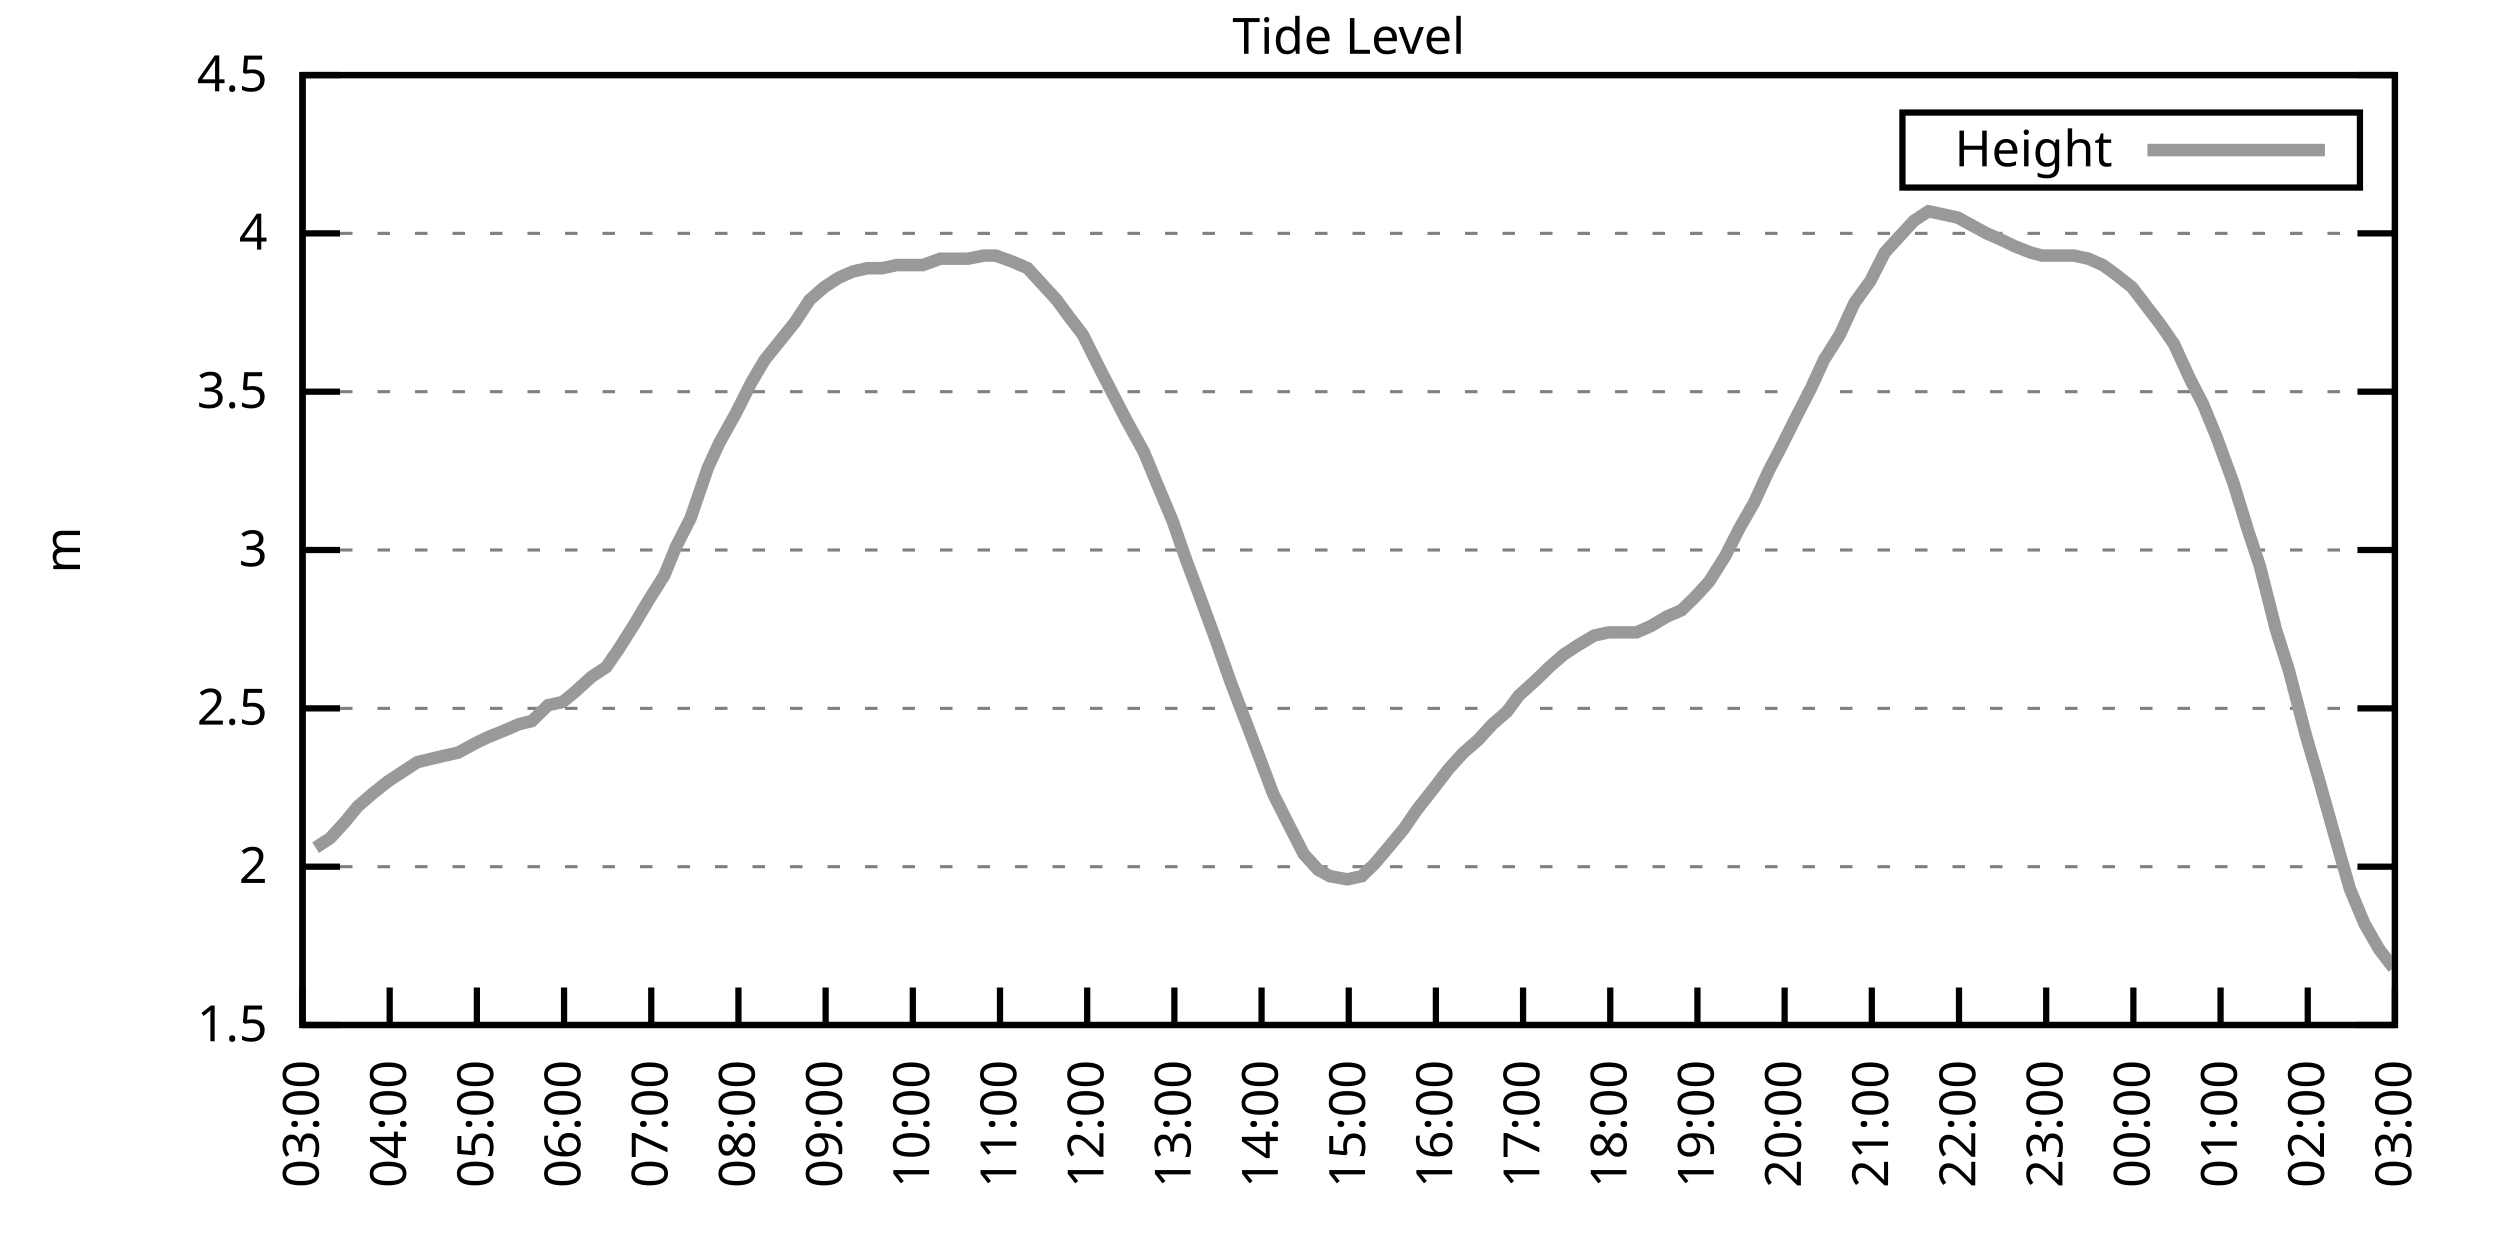
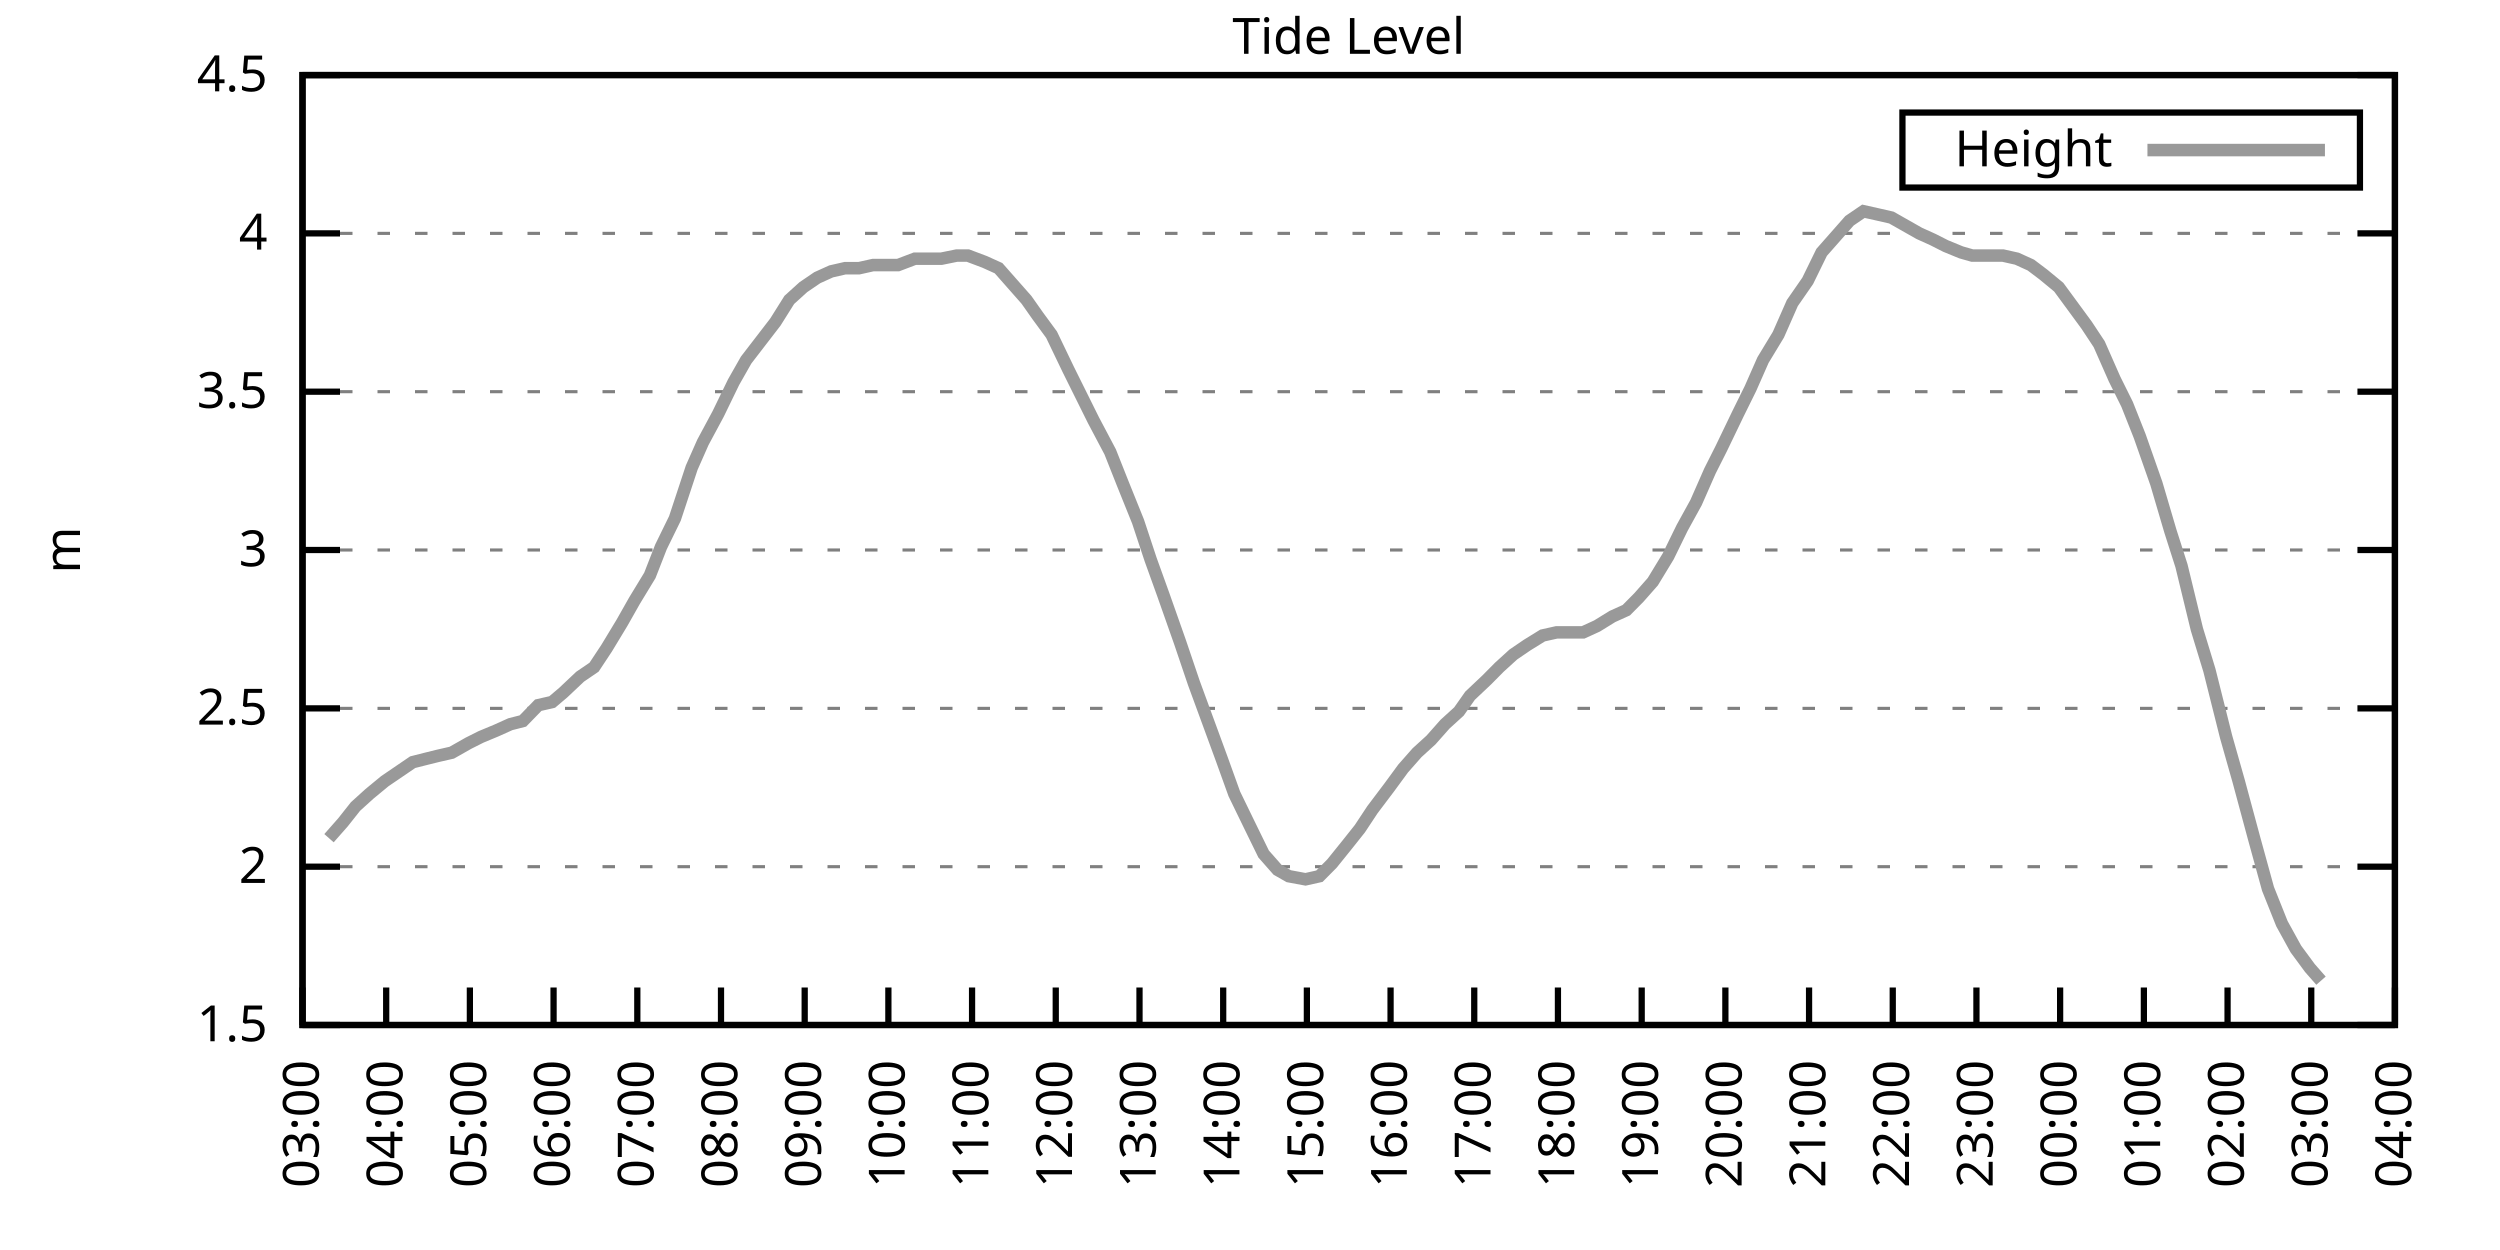
<svg xmlns="http://www.w3.org/2000/svg" xmlns:xlink="http://www.w3.org/1999/xlink" width="400" height="200" viewBox="0 0 400 200">
  <g id="gnuplot_canvas">
    <rect x="0" y="0" width="400" height="200" fill="none" />
    <defs>
      <circle id="gpDot" r="0.5" stroke-width="0.5" stroke="currentColor" />
      <path id="gpPt0" stroke-width="0.333" stroke="currentColor" d="M-1,0 h2 M0,-1 v2" />
      <path id="gpPt1" stroke-width="0.333" stroke="currentColor" d="M-1,-1 L1,1 M1,-1 L-1,1" />
      <path id="gpPt2" stroke-width="0.333" stroke="currentColor" d="M-1,0 L1,0 M0,-1 L0,1 M-1,-1 L1,1 M-1,1 L1,-1" />
      <rect id="gpPt3" stroke-width="0.333" stroke="currentColor" x="-1" y="-1" width="2" height="2" />
      <rect id="gpPt4" stroke-width="0.333" stroke="currentColor" fill="currentColor" x="-1" y="-1" width="2" height="2" />
      <circle id="gpPt5" stroke-width="0.333" stroke="currentColor" cx="0" cy="0" r="1" />
      <use xlink:href="#gpPt5" id="gpPt6" fill="currentColor" stroke="none" />
      <path id="gpPt7" stroke-width="0.333" stroke="currentColor" d="M0,-1.33 L-1.33,0.67 L1.33,0.67 z" />
      <use xlink:href="#gpPt7" id="gpPt8" fill="currentColor" stroke="none" />
      <use xlink:href="#gpPt7" id="gpPt9" stroke="currentColor" transform="rotate(180)" />
      <use xlink:href="#gpPt9" id="gpPt10" fill="currentColor" stroke="none" />
      <use xlink:href="#gpPt3" id="gpPt11" stroke="currentColor" transform="rotate(45)" />
      <use xlink:href="#gpPt11" id="gpPt12" fill="currentColor" stroke="none" />
      <path id="gpPt13" stroke-width="0.333" stroke="currentColor" d="M0,1.330 L1.265,0.411 L0.782,-1.067 L-0.782,-1.076 L-1.265,0.411 z" />
      <use xlink:href="#gpPt13" id="gpPt14" fill="currentColor" stroke="none" />
      <filter id="textbox" filterUnits="objectBoundingBox" x="0" y="0" height="1" width="1">
        <feFlood flood-color="white" flood-opacity="1" result="bgnd" />
        <feComposite in="SourceGraphic" in2="bgnd" operator="atop" />
      </filter>
      <filter id="greybox" filterUnits="objectBoundingBox" x="0" y="0" height="1" width="1">
        <feFlood flood-color="lightgrey" flood-opacity="1" result="grey" />
        <feComposite in="SourceGraphic" in2="grey" operator="atop" />
      </filter>
    </defs>
    <g fill="none" color="white" stroke="currentColor" stroke-width="1.00" stroke-linecap="butt" stroke-linejoin="miter">
</g>
    <g fill="none" color="black" stroke="currentColor" stroke-width="1.00" stroke-linecap="butt" stroke-linejoin="miter">
      <g stroke="none" shape-rendering="crispEdges">
        <polygon fill="rgb(255, 255, 255)" points="48.40,164.00 383.18,164.00 383.18,12.02 48.40,12.02 " />
      </g>
    </g>
    <g fill="none" color="black" stroke="currentColor" stroke-width="1.00" stroke-linecap="butt" stroke-linejoin="miter">
</g>
    <g fill="none" color="black" stroke="black" stroke-width="0.50" stroke-linecap="butt" stroke-linejoin="miter">
</g>
    <g fill="none" color="gray" stroke="currentColor" stroke-width="0.50" stroke-linecap="butt" stroke-linejoin="miter">
      <path stroke="gray" stroke-dasharray="2,4" class="gridline" d="M48.40,164.00 L383.19,164.00  " />
    </g>
    <g fill="none" color="gray" stroke="gray" stroke-width="1.00" stroke-linecap="butt" stroke-linejoin="miter">
</g>
    <g fill="none" color="black" stroke="currentColor" stroke-width="1.00" stroke-linecap="butt" stroke-linejoin="miter">
      <path stroke="black" d="M48.40,164.00 L54.40,164.00 M383.19,164.00 L377.19,164.00  " />
      <g transform="translate(42.80,166.60)" stroke="none" fill="black" font-family="Sans" font-size="8.00" text-anchor="end">
        <text>
          <tspan font-family="Sans"> 1.5</tspan>
        </text>
      </g>
    </g>
    <g fill="none" color="black" stroke="currentColor" stroke-width="1.00" stroke-linecap="butt" stroke-linejoin="miter">
</g>
    <g fill="none" color="black" stroke="black" stroke-width="0.50" stroke-linecap="butt" stroke-linejoin="miter">
</g>
    <g fill="none" color="gray" stroke="currentColor" stroke-width="0.50" stroke-linecap="butt" stroke-linejoin="miter">
      <path stroke="gray" stroke-dasharray="2,4" class="gridline" d="M48.40,138.67 L383.19,138.67  " />
    </g>
    <g fill="none" color="gray" stroke="gray" stroke-width="1.00" stroke-linecap="butt" stroke-linejoin="miter">
</g>
    <g fill="none" color="black" stroke="currentColor" stroke-width="1.00" stroke-linecap="butt" stroke-linejoin="miter">
      <path stroke="black" d="M48.40,138.67 L54.40,138.67 M383.19,138.67 L377.19,138.67  " />
      <g transform="translate(42.80,141.27)" stroke="none" fill="black" font-family="Sans" font-size="8.00" text-anchor="end">
        <text>
          <tspan font-family="Sans"> 2</tspan>
        </text>
      </g>
    </g>
    <g fill="none" color="black" stroke="currentColor" stroke-width="1.00" stroke-linecap="butt" stroke-linejoin="miter">
</g>
    <g fill="none" color="black" stroke="black" stroke-width="0.50" stroke-linecap="butt" stroke-linejoin="miter">
</g>
    <g fill="none" color="gray" stroke="currentColor" stroke-width="0.50" stroke-linecap="butt" stroke-linejoin="miter">
      <path stroke="gray" stroke-dasharray="2,4" class="gridline" d="M48.40,113.34 L383.19,113.34  " />
    </g>
    <g fill="none" color="gray" stroke="gray" stroke-width="1.00" stroke-linecap="butt" stroke-linejoin="miter">
</g>
    <g fill="none" color="black" stroke="currentColor" stroke-width="1.00" stroke-linecap="butt" stroke-linejoin="miter">
      <path stroke="black" d="M48.40,113.34 L54.40,113.34 M383.19,113.34 L377.19,113.34  " />
      <g transform="translate(42.80,115.94)" stroke="none" fill="black" font-family="Sans" font-size="8.00" text-anchor="end">
        <text>
          <tspan font-family="Sans"> 2.5</tspan>
        </text>
      </g>
    </g>
    <g fill="none" color="black" stroke="currentColor" stroke-width="1.00" stroke-linecap="butt" stroke-linejoin="miter">
</g>
    <g fill="none" color="black" stroke="black" stroke-width="0.50" stroke-linecap="butt" stroke-linejoin="miter">
</g>
    <g fill="none" color="gray" stroke="currentColor" stroke-width="0.50" stroke-linecap="butt" stroke-linejoin="miter">
      <path stroke="gray" stroke-dasharray="2,4" class="gridline" d="M48.40,88.00 L383.19,88.00  " />
    </g>
    <g fill="none" color="gray" stroke="gray" stroke-width="1.00" stroke-linecap="butt" stroke-linejoin="miter">
</g>
    <g fill="none" color="black" stroke="currentColor" stroke-width="1.00" stroke-linecap="butt" stroke-linejoin="miter">
      <path stroke="black" d="M48.40,88.00 L54.40,88.00 M383.19,88.00 L377.19,88.00  " />
      <g transform="translate(42.80,90.60)" stroke="none" fill="black" font-family="Sans" font-size="8.00" text-anchor="end">
        <text>
          <tspan font-family="Sans"> 3</tspan>
        </text>
      </g>
    </g>
    <g fill="none" color="black" stroke="currentColor" stroke-width="1.00" stroke-linecap="butt" stroke-linejoin="miter">
</g>
    <g fill="none" color="black" stroke="black" stroke-width="0.50" stroke-linecap="butt" stroke-linejoin="miter">
</g>
    <g fill="none" color="gray" stroke="currentColor" stroke-width="0.50" stroke-linecap="butt" stroke-linejoin="miter">
      <path stroke="gray" stroke-dasharray="2,4" class="gridline" d="M48.40,62.67 L383.19,62.67  " />
    </g>
    <g fill="none" color="gray" stroke="gray" stroke-width="1.00" stroke-linecap="butt" stroke-linejoin="miter">
</g>
    <g fill="none" color="black" stroke="currentColor" stroke-width="1.00" stroke-linecap="butt" stroke-linejoin="miter">
      <path stroke="black" d="M48.40,62.67 L54.40,62.67 M383.19,62.67 L377.19,62.67  " />
      <g transform="translate(42.80,65.27)" stroke="none" fill="black" font-family="Sans" font-size="8.00" text-anchor="end">
        <text>
          <tspan font-family="Sans"> 3.5</tspan>
        </text>
      </g>
    </g>
    <g fill="none" color="black" stroke="currentColor" stroke-width="1.00" stroke-linecap="butt" stroke-linejoin="miter">
</g>
    <g fill="none" color="black" stroke="black" stroke-width="0.50" stroke-linecap="butt" stroke-linejoin="miter">
</g>
    <g fill="none" color="gray" stroke="currentColor" stroke-width="0.50" stroke-linecap="butt" stroke-linejoin="miter">
      <path stroke="gray" stroke-dasharray="2,4" class="gridline" d="M48.40,37.34 L383.19,37.34  " />
    </g>
    <g fill="none" color="gray" stroke="gray" stroke-width="1.00" stroke-linecap="butt" stroke-linejoin="miter">
</g>
    <g fill="none" color="black" stroke="currentColor" stroke-width="1.00" stroke-linecap="butt" stroke-linejoin="miter">
      <path stroke="black" d="M48.40,37.34 L54.40,37.34 M383.19,37.34 L377.19,37.34  " />
      <g transform="translate(42.80,39.94)" stroke="none" fill="black" font-family="Sans" font-size="8.00" text-anchor="end">
        <text>
          <tspan font-family="Sans"> 4</tspan>
        </text>
      </g>
    </g>
    <g fill="none" color="black" stroke="currentColor" stroke-width="1.00" stroke-linecap="butt" stroke-linejoin="miter">
</g>
    <g fill="none" color="black" stroke="black" stroke-width="0.50" stroke-linecap="butt" stroke-linejoin="miter">
</g>
    <g fill="none" color="gray" stroke="currentColor" stroke-width="0.50" stroke-linecap="butt" stroke-linejoin="miter">
      <path stroke="gray" stroke-dasharray="2,4" class="gridline" d="M48.40,12.01 L383.19,12.01  " />
    </g>
    <g fill="none" color="gray" stroke="gray" stroke-width="1.00" stroke-linecap="butt" stroke-linejoin="miter">
</g>
    <g fill="none" color="black" stroke="currentColor" stroke-width="1.00" stroke-linecap="butt" stroke-linejoin="miter">
      <path stroke="black" d="M48.40,12.01 L54.40,12.01 M383.19,12.01 L377.19,12.01  " />
      <g transform="translate(42.80,14.61)" stroke="none" fill="black" font-family="Sans" font-size="8.00" text-anchor="end">
        <text>
          <tspan font-family="Sans"> 4.5</tspan>
        </text>
      </g>
    </g>
    <g fill="none" color="black" stroke="currentColor" stroke-width="1.00" stroke-linecap="butt" stroke-linejoin="miter">
      <path stroke="black" d="M48.40,164.00 L48.40,158.00  " />
      <g transform="translate(51.00,169.60) rotate(270.00)" stroke="none" fill="black" font-family="Sans" font-size="8.00" text-anchor="end">
        <text>
          <tspan font-family="Sans">03:00</tspan>
        </text>
      </g>
    </g>
    <g fill="none" color="black" stroke="currentColor" stroke-width="1.00" stroke-linecap="butt" stroke-linejoin="miter">
-       <path stroke="black" d="M62.35,164.00 L62.35,158.00  " />
-       <g transform="translate(64.95,169.60) rotate(270.00)" stroke="none" fill="black" font-family="Sans" font-size="8.00" text-anchor="end">
+       <path stroke="black" d="M61.79,164.00 L61.79,158.00  " />
+       <g transform="translate(64.39,169.60) rotate(270.00)" stroke="none" fill="black" font-family="Sans" font-size="8.00" text-anchor="end">
        <text>
          <tspan font-family="Sans">04:00</tspan>
        </text>
      </g>
    </g>
    <g fill="none" color="black" stroke="currentColor" stroke-width="1.00" stroke-linecap="butt" stroke-linejoin="miter">
-       <path stroke="black" d="M76.30,164.00 L76.30,158.00  " />
-       <g transform="translate(78.90,169.60) rotate(270.00)" stroke="none" fill="black" font-family="Sans" font-size="8.00" text-anchor="end">
+       <path stroke="black" d="M75.18,164.00 L75.18,158.00  " />
+       <g transform="translate(77.78,169.60) rotate(270.00)" stroke="none" fill="black" font-family="Sans" font-size="8.00" text-anchor="end">
        <text>
          <tspan font-family="Sans">05:00</tspan>
        </text>
      </g>
    </g>
    <g fill="none" color="black" stroke="currentColor" stroke-width="1.00" stroke-linecap="butt" stroke-linejoin="miter">
-       <path stroke="black" d="M90.25,164.00 L90.25,158.00  " />
-       <g transform="translate(92.85,169.60) rotate(270.00)" stroke="none" fill="black" font-family="Sans" font-size="8.00" text-anchor="end">
+       <path stroke="black" d="M88.57,164.00 L88.57,158.00  " />
+       <g transform="translate(91.17,169.60) rotate(270.00)" stroke="none" fill="black" font-family="Sans" font-size="8.00" text-anchor="end">
        <text>
          <tspan font-family="Sans">06:00</tspan>
        </text>
      </g>
    </g>
    <g fill="none" color="black" stroke="currentColor" stroke-width="1.00" stroke-linecap="butt" stroke-linejoin="miter">
-       <path stroke="black" d="M104.20,164.00 L104.20,158.00  " />
-       <g transform="translate(106.80,169.60) rotate(270.00)" stroke="none" fill="black" font-family="Sans" font-size="8.00" text-anchor="end">
+       <path stroke="black" d="M101.97,164.00 L101.97,158.00  " />
+       <g transform="translate(104.57,169.60) rotate(270.00)" stroke="none" fill="black" font-family="Sans" font-size="8.00" text-anchor="end">
        <text>
          <tspan font-family="Sans">07:00</tspan>
        </text>
      </g>
    </g>
    <g fill="none" color="black" stroke="currentColor" stroke-width="1.00" stroke-linecap="butt" stroke-linejoin="miter">
-       <path stroke="black" d="M118.15,164.00 L118.15,158.00  " />
-       <g transform="translate(120.75,169.60) rotate(270.00)" stroke="none" fill="black" font-family="Sans" font-size="8.00" text-anchor="end">
+       <path stroke="black" d="M115.36,164.00 L115.36,158.00  " />
+       <g transform="translate(117.96,169.60) rotate(270.00)" stroke="none" fill="black" font-family="Sans" font-size="8.00" text-anchor="end">
        <text>
          <tspan font-family="Sans">08:00</tspan>
        </text>
      </g>
    </g>
    <g fill="none" color="black" stroke="currentColor" stroke-width="1.00" stroke-linecap="butt" stroke-linejoin="miter">
-       <path stroke="black" d="M132.10,164.00 L132.10,158.00  " />
-       <g transform="translate(134.70,169.60) rotate(270.00)" stroke="none" fill="black" font-family="Sans" font-size="8.00" text-anchor="end">
+       <path stroke="black" d="M128.75,164.00 L128.75,158.00  " />
+       <g transform="translate(131.35,169.60) rotate(270.00)" stroke="none" fill="black" font-family="Sans" font-size="8.00" text-anchor="end">
        <text>
          <tspan font-family="Sans">09:00</tspan>
        </text>
      </g>
    </g>
    <g fill="none" color="black" stroke="currentColor" stroke-width="1.00" stroke-linecap="butt" stroke-linejoin="miter">
-       <path stroke="black" d="M146.05,164.00 L146.05,158.00  " />
-       <g transform="translate(148.65,169.60) rotate(270.00)" stroke="none" fill="black" font-family="Sans" font-size="8.00" text-anchor="end">
+       <path stroke="black" d="M142.14,164.00 L142.14,158.00  " />
+       <g transform="translate(144.74,169.60) rotate(270.00)" stroke="none" fill="black" font-family="Sans" font-size="8.00" text-anchor="end">
        <text>
          <tspan font-family="Sans">10:00</tspan>
        </text>
      </g>
    </g>
    <g fill="none" color="black" stroke="currentColor" stroke-width="1.00" stroke-linecap="butt" stroke-linejoin="miter">
-       <path stroke="black" d="M160.00,164.00 L160.00,158.00  " />
-       <g transform="translate(162.60,169.60) rotate(270.00)" stroke="none" fill="black" font-family="Sans" font-size="8.00" text-anchor="end">
+       <path stroke="black" d="M155.53,164.00 L155.53,158.00  " />
+       <g transform="translate(158.13,169.60) rotate(270.00)" stroke="none" fill="black" font-family="Sans" font-size="8.00" text-anchor="end">
        <text>
          <tspan font-family="Sans">11:00</tspan>
        </text>
      </g>
    </g>
    <g fill="none" color="black" stroke="currentColor" stroke-width="1.00" stroke-linecap="butt" stroke-linejoin="miter">
-       <path stroke="black" d="M173.95,164.00 L173.95,158.00  " />
-       <g transform="translate(176.55,169.60) rotate(270.00)" stroke="none" fill="black" font-family="Sans" font-size="8.00" text-anchor="end">
+       <path stroke="black" d="M168.92,164.00 L168.92,158.00  " />
+       <g transform="translate(171.52,169.60) rotate(270.00)" stroke="none" fill="black" font-family="Sans" font-size="8.00" text-anchor="end">
        <text>
          <tspan font-family="Sans">12:00</tspan>
        </text>
      </g>
    </g>
    <g fill="none" color="black" stroke="currentColor" stroke-width="1.00" stroke-linecap="butt" stroke-linejoin="miter">
-       <path stroke="black" d="M187.90,164.00 L187.90,158.00  " />
-       <g transform="translate(190.50,169.60) rotate(270.00)" stroke="none" fill="black" font-family="Sans" font-size="8.00" text-anchor="end">
+       <path stroke="black" d="M182.32,164.00 L182.32,158.00  " />
+       <g transform="translate(184.92,169.60) rotate(270.00)" stroke="none" fill="black" font-family="Sans" font-size="8.00" text-anchor="end">
        <text>
          <tspan font-family="Sans">13:00</tspan>
        </text>
      </g>
    </g>
    <g fill="none" color="black" stroke="currentColor" stroke-width="1.00" stroke-linecap="butt" stroke-linejoin="miter">
-       <path stroke="black" d="M201.85,164.00 L201.85,158.00  " />
-       <g transform="translate(204.45,169.60) rotate(270.00)" stroke="none" fill="black" font-family="Sans" font-size="8.00" text-anchor="end">
+       <path stroke="black" d="M195.71,164.00 L195.71,158.00  " />
+       <g transform="translate(198.31,169.60) rotate(270.00)" stroke="none" fill="black" font-family="Sans" font-size="8.00" text-anchor="end">
        <text>
          <tspan font-family="Sans">14:00</tspan>
        </text>
      </g>
    </g>
    <g fill="none" color="black" stroke="currentColor" stroke-width="1.00" stroke-linecap="butt" stroke-linejoin="miter">
-       <path stroke="black" d="M215.80,164.00 L215.80,158.00  " />
-       <g transform="translate(218.40,169.60) rotate(270.00)" stroke="none" fill="black" font-family="Sans" font-size="8.00" text-anchor="end">
+       <path stroke="black" d="M209.10,164.00 L209.10,158.00  " />
+       <g transform="translate(211.70,169.60) rotate(270.00)" stroke="none" fill="black" font-family="Sans" font-size="8.00" text-anchor="end">
        <text>
          <tspan font-family="Sans">15:00</tspan>
        </text>
      </g>
    </g>
    <g fill="none" color="black" stroke="currentColor" stroke-width="1.00" stroke-linecap="butt" stroke-linejoin="miter">
-       <path stroke="black" d="M229.74,164.00 L229.74,158.00  " />
-       <g transform="translate(232.34,169.60) rotate(270.00)" stroke="none" fill="black" font-family="Sans" font-size="8.00" text-anchor="end">
+       <path stroke="black" d="M222.49,164.00 L222.49,158.00  " />
+       <g transform="translate(225.09,169.60) rotate(270.00)" stroke="none" fill="black" font-family="Sans" font-size="8.00" text-anchor="end">
        <text>
          <tspan font-family="Sans">16:00</tspan>
        </text>
      </g>
    </g>
    <g fill="none" color="black" stroke="currentColor" stroke-width="1.00" stroke-linecap="butt" stroke-linejoin="miter">
-       <path stroke="black" d="M243.69,164.00 L243.69,158.00  " />
-       <g transform="translate(246.29,169.60) rotate(270.00)" stroke="none" fill="black" font-family="Sans" font-size="8.00" text-anchor="end">
+       <path stroke="black" d="M235.88,164.00 L235.88,158.00  " />
+       <g transform="translate(238.48,169.60) rotate(270.00)" stroke="none" fill="black" font-family="Sans" font-size="8.00" text-anchor="end">
        <text>
          <tspan font-family="Sans">17:00</tspan>
        </text>
      </g>
    </g>
    <g fill="none" color="black" stroke="currentColor" stroke-width="1.00" stroke-linecap="butt" stroke-linejoin="miter">
-       <path stroke="black" d="M257.64,164.00 L257.64,158.00  " />
-       <g transform="translate(260.24,169.60) rotate(270.00)" stroke="none" fill="black" font-family="Sans" font-size="8.00" text-anchor="end">
+       <path stroke="black" d="M249.27,164.00 L249.27,158.00  " />
+       <g transform="translate(251.87,169.60) rotate(270.00)" stroke="none" fill="black" font-family="Sans" font-size="8.00" text-anchor="end">
        <text>
          <tspan font-family="Sans">18:00</tspan>
        </text>
      </g>
    </g>
    <g fill="none" color="black" stroke="currentColor" stroke-width="1.00" stroke-linecap="butt" stroke-linejoin="miter">
-       <path stroke="black" d="M271.59,164.00 L271.59,158.00  " />
-       <g transform="translate(274.19,169.60) rotate(270.00)" stroke="none" fill="black" font-family="Sans" font-size="8.00" text-anchor="end">
+       <path stroke="black" d="M262.67,164.00 L262.67,158.00  " />
+       <g transform="translate(265.27,169.60) rotate(270.00)" stroke="none" fill="black" font-family="Sans" font-size="8.00" text-anchor="end">
        <text>
          <tspan font-family="Sans">19:00</tspan>
        </text>
      </g>
    </g>
    <g fill="none" color="black" stroke="currentColor" stroke-width="1.00" stroke-linecap="butt" stroke-linejoin="miter">
-       <path stroke="black" d="M285.54,164.00 L285.54,158.00  " />
-       <g transform="translate(288.14,169.60) rotate(270.00)" stroke="none" fill="black" font-family="Sans" font-size="8.00" text-anchor="end">
+       <path stroke="black" d="M276.06,164.00 L276.06,158.00  " />
+       <g transform="translate(278.66,169.60) rotate(270.00)" stroke="none" fill="black" font-family="Sans" font-size="8.00" text-anchor="end">
        <text>
          <tspan font-family="Sans">20:00</tspan>
        </text>
      </g>
    </g>
    <g fill="none" color="black" stroke="currentColor" stroke-width="1.00" stroke-linecap="butt" stroke-linejoin="miter">
-       <path stroke="black" d="M299.49,164.00 L299.49,158.00  " />
-       <g transform="translate(302.09,169.60) rotate(270.00)" stroke="none" fill="black" font-family="Sans" font-size="8.00" text-anchor="end">
+       <path stroke="black" d="M289.45,164.00 L289.45,158.00  " />
+       <g transform="translate(292.05,169.60) rotate(270.00)" stroke="none" fill="black" font-family="Sans" font-size="8.00" text-anchor="end">
        <text>
          <tspan font-family="Sans">21:00</tspan>
        </text>
      </g>
    </g>
    <g fill="none" color="black" stroke="currentColor" stroke-width="1.00" stroke-linecap="butt" stroke-linejoin="miter">
-       <path stroke="black" d="M313.44,164.00 L313.44,158.00  " />
-       <g transform="translate(316.04,169.60) rotate(270.00)" stroke="none" fill="black" font-family="Sans" font-size="8.00" text-anchor="end">
+       <path stroke="black" d="M302.84,164.00 L302.84,158.00  " />
+       <g transform="translate(305.44,169.60) rotate(270.00)" stroke="none" fill="black" font-family="Sans" font-size="8.00" text-anchor="end">
        <text>
          <tspan font-family="Sans">22:00</tspan>
        </text>
      </g>
    </g>
    <g fill="none" color="black" stroke="currentColor" stroke-width="1.00" stroke-linecap="butt" stroke-linejoin="miter">
-       <path stroke="black" d="M327.39,164.00 L327.39,158.00  " />
-       <g transform="translate(329.99,169.60) rotate(270.00)" stroke="none" fill="black" font-family="Sans" font-size="8.00" text-anchor="end">
+       <path stroke="black" d="M316.23,164.00 L316.23,158.00  " />
+       <g transform="translate(318.83,169.60) rotate(270.00)" stroke="none" fill="black" font-family="Sans" font-size="8.00" text-anchor="end">
        <text>
          <tspan font-family="Sans">23:00</tspan>
        </text>
      </g>
    </g>
    <g fill="none" color="black" stroke="currentColor" stroke-width="1.00" stroke-linecap="butt" stroke-linejoin="miter">
-       <path stroke="black" d="M341.34,164.00 L341.34,158.00  " />
-       <g transform="translate(343.94,169.60) rotate(270.00)" stroke="none" fill="black" font-family="Sans" font-size="8.00" text-anchor="end">
+       <path stroke="black" d="M329.62,164.00 L329.62,158.00  " />
+       <g transform="translate(332.22,169.60) rotate(270.00)" stroke="none" fill="black" font-family="Sans" font-size="8.00" text-anchor="end">
        <text>
          <tspan font-family="Sans">00:00</tspan>
        </text>
      </g>
    </g>
    <g fill="none" color="black" stroke="currentColor" stroke-width="1.00" stroke-linecap="butt" stroke-linejoin="miter">
-       <path stroke="black" d="M355.29,164.00 L355.29,158.00  " />
-       <g transform="translate(357.89,169.60) rotate(270.00)" stroke="none" fill="black" font-family="Sans" font-size="8.00" text-anchor="end">
+       <path stroke="black" d="M343.02,164.00 L343.02,158.00  " />
+       <g transform="translate(345.62,169.60) rotate(270.00)" stroke="none" fill="black" font-family="Sans" font-size="8.00" text-anchor="end">
        <text>
          <tspan font-family="Sans">01:00</tspan>
        </text>
      </g>
    </g>
    <g fill="none" color="black" stroke="currentColor" stroke-width="1.00" stroke-linecap="butt" stroke-linejoin="miter">
-       <path stroke="black" d="M369.24,164.00 L369.24,158.00  " />
-       <g transform="translate(371.84,169.60) rotate(270.00)" stroke="none" fill="black" font-family="Sans" font-size="8.00" text-anchor="end">
+       <path stroke="black" d="M356.41,164.00 L356.41,158.00  " />
+       <g transform="translate(359.01,169.60) rotate(270.00)" stroke="none" fill="black" font-family="Sans" font-size="8.00" text-anchor="end">
        <text>
          <tspan font-family="Sans">02:00</tspan>
+         </text>
+       </g>
+     </g>
+     <g fill="none" color="black" stroke="currentColor" stroke-width="1.00" stroke-linecap="butt" stroke-linejoin="miter">
+       <path stroke="black" d="M369.80,164.00 L369.80,158.00  " />
+       <g transform="translate(372.40,169.60) rotate(270.00)" stroke="none" fill="black" font-family="Sans" font-size="8.00" text-anchor="end">
+         <text>
+           <tspan font-family="Sans">03:00</tspan>
        </text>
      </g>
    </g>
    <g fill="none" color="black" stroke="currentColor" stroke-width="1.00" stroke-linecap="butt" stroke-linejoin="miter">
      <path stroke="black" d="M383.19,164.00 L383.19,158.00  " />
      <g transform="translate(385.79,169.60) rotate(270.00)" stroke="none" fill="black" font-family="Sans" font-size="8.00" text-anchor="end">
        <text>
-           <tspan font-family="Sans">03:00</tspan>
+           <tspan font-family="Sans">04:00</tspan>
        </text>
      </g>
    </g>
    <g fill="none" color="black" stroke="currentColor" stroke-width="1.00" stroke-linecap="butt" stroke-linejoin="miter">
</g>
    <g fill="none" color="black" stroke="currentColor" stroke-width="1.00" stroke-linecap="butt" stroke-linejoin="miter">
      <path stroke="black" d="M48.40,12.01 L48.40,164.00 L383.19,164.00 L383.19,12.01 L48.40,12.01 Z  " />
    </g>
    <g fill="none" color="black" stroke="currentColor" stroke-width="1.00" stroke-linecap="butt" stroke-linejoin="miter">
</g>
    <g fill="none" color="black" stroke="currentColor" stroke-width="1.00" stroke-linecap="butt" stroke-linejoin="miter">
      <path stroke="black" d="M304.39,30.01 L304.39,18.01 L377.59,18.01 L377.59,30.01 L304.39,30.01 Z  " />
    </g>
    <g id="Tide_level_plot_1">
      <g fill="none" color="white" stroke="black" stroke-width="2.00" stroke-linecap="butt" stroke-linejoin="miter">
</g>
      <g fill="none" color="black" stroke="currentColor" stroke-width="2.00" stroke-linecap="butt" stroke-linejoin="miter">
        <g transform="translate(337.99,26.61)" stroke="none" fill="black" font-family="Sans" font-size="8.00" text-anchor="end">
          <text>
            <tspan font-family="Sans">Height</tspan>
          </text>
        </g>
      </g>
      <g fill="none" color="black" stroke="currentColor" stroke-width="2.00" stroke-linecap="butt" stroke-linejoin="miter">
-         <path stroke="rgb(153, 153, 153)" d="M343.59,24.01 L371.99,24.01 M50.49,135.63 L52.82,134.11 L55.14,131.58 L57.23,129.04 L59.56,127.02 L62.12,124.99   L64.44,123.47 L66.77,121.95 L68.86,121.44 L70.95,120.94 L73.28,120.43 L76.07,118.91 L78.16,117.90 L80.72,116.88   L83.04,115.87 L85.13,115.36 L87.69,112.83 L90.02,112.32 L91.88,110.80 L94.67,108.27 L96.99,106.75 L99.08,103.71   L101.64,99.66 L103.73,96.11 L106.29,92.06 L108.15,87.50 L110.48,82.94 L113.27,74.83 L115.13,70.78 L117.68,66.22   L120.24,61.15 L122.33,57.61 L127.22,51.53 L129.54,47.98 L131.87,45.95 L134.19,44.43 L136.51,43.42 L138.84,42.91   L141.16,42.91 L143.49,42.41 L145.58,42.41 L147.67,42.41 L150.46,41.39 L152.56,41.39 L154.88,41.39 L157.44,40.89   L159.30,40.89 L162.09,41.90 L164.41,42.91 L166.74,45.45 L169.06,47.98 L170.92,50.51 L173.25,53.55 L176.04,59.13   L178.13,63.18 L180.22,67.23 L183.01,72.30 L185.11,77.37 L187.66,83.45 L189.76,89.52 L191.85,95.10 L194.64,102.70   L196.96,109.28 L199.29,115.36 L201.61,121.44 L203.71,127.02 L206.26,132.08 L208.59,136.64 L210.91,139.17 L212.77,140.19   L215.56,140.69 L217.89,140.19 L219.98,138.16 L222.54,135.12 L224.63,132.59 L226.72,129.55 L229.51,126.00 L231.84,122.96   L234.16,120.43 L236.49,118.40 L238.81,115.87 L241.14,113.84 L243.00,111.31 L245.79,108.78 L247.88,106.75 L250.20,104.72   L252.53,103.20 L255.09,101.68 L257.41,101.18 L259.74,101.18 L261.83,101.18 L264.15,100.16 L266.71,98.64 L269.04,97.63   L271.13,95.60 L273.45,93.07 L276.01,89.02 L278.34,84.46 L280.66,80.41 L282.99,75.34 L284.85,71.79 L287.64,66.22   L289.73,62.17 L291.82,57.61 L294.38,53.55 L296.70,48.49 L299.26,44.94 L301.58,40.38 L303.91,37.85 L306.23,35.32   L308.56,33.80 L310.88,34.30 L313.21,34.81 L315.07,35.82 L317.86,37.34 L320.18,38.35 L322.28,39.37 L324.83,40.38   L326.69,40.89 L329.48,40.89 L331.81,40.89 L334.13,41.39 L336.46,42.41 L338.55,43.93 L341.11,45.95 L345.76,52.03   L347.85,55.07 L350.41,60.65 L352.50,64.70 L354.59,69.77 L357.38,77.37 L359.71,84.97 L361.57,90.54 L364.13,100.67   L366.22,107.26 L369.01,117.90 L371.10,124.99 L373.66,134.11 L375.98,142.21 L378.31,147.79 L380.63,151.84 L382.96,154.88    " />
+         <path stroke="rgb(153, 153, 153)" d="M343.59,24.01 L371.99,24.01 M52.64,134.11 L54.87,131.58 L56.88,129.04 L59.11,127.02 L61.57,124.99 L63.80,123.47   L66.03,121.95 L68.04,121.44 L70.05,120.94 L72.28,120.43 L74.96,118.91 L76.97,117.90 L79.42,116.88 L81.66,115.87   L83.66,115.36 L86.12,112.83 L88.35,112.32 L90.14,110.80 L92.82,108.27 L95.05,106.75 L97.06,103.71 L99.51,99.66   L101.52,96.11 L103.98,92.06 L105.76,87.50 L107.99,82.94 L110.67,74.83 L112.46,70.78 L114.91,66.22 L117.37,61.15   L119.38,57.61 L124.06,51.53 L126.29,47.98 L128.53,45.95 L130.76,44.43 L132.99,43.42 L135.22,42.91 L137.45,42.91   L139.69,42.41 L141.69,42.41 L143.70,42.41 L146.38,41.39 L148.39,41.39 L150.62,41.39 L153.08,40.89 L154.86,40.89   L157.54,41.90 L159.77,42.91 L162.01,45.45 L164.24,47.98 L166.02,50.51 L168.25,53.55 L170.93,59.13 L172.94,63.18   L174.95,67.23 L177.63,72.30 L179.64,77.37 L182.09,83.45 L184.10,89.52 L186.11,95.10 L188.79,102.70 L191.02,109.28   L193.25,115.36 L195.48,121.44 L197.49,127.02 L199.95,132.08 L202.18,136.64 L204.41,139.17 L206.20,140.19 L208.88,140.69   L211.11,140.19 L213.12,138.16 L215.57,135.12 L217.58,132.59 L219.59,129.55 L222.27,126.00 L224.50,122.96 L226.73,120.43   L228.96,118.40 L231.20,115.87 L233.43,113.84 L235.21,111.31 L237.89,108.78 L239.90,106.75 L242.13,104.72 L244.36,103.20   L246.82,101.68 L249.05,101.18 L251.28,101.18 L253.29,101.18 L255.52,100.16 L257.98,98.64 L260.21,97.63 L262.22,95.60   L264.45,93.07 L266.91,89.02 L269.14,84.46 L271.37,80.41 L273.60,75.34 L275.39,71.79 L278.07,66.22 L280.07,62.17   L282.08,57.61 L284.54,53.55 L286.77,48.49 L289.23,44.94 L291.46,40.38 L293.69,37.85 L295.92,35.32 L298.15,33.80   L300.39,34.30 L302.62,34.81 L304.40,35.82 L307.08,37.34 L309.31,38.35 L311.32,39.37 L313.78,40.38 L315.56,40.89   L318.24,40.89 L320.47,40.89 L322.70,41.39 L324.94,42.41 L326.95,43.93 L329.40,45.95 L333.86,52.03 L335.87,55.07   L338.33,60.65 L340.34,64.70 L342.35,69.77 L345.02,77.37 L347.26,84.97 L349.04,90.54 L351.50,100.67 L353.51,107.26   L356.18,117.90 L358.19,124.99 L360.65,134.11 L362.88,142.21 L365.11,147.79 L367.34,151.84 L369.58,154.88 L371.36,156.91    " />
      </g>
    </g>
    <g fill="none" color="black" stroke="currentColor" stroke-width="2.00" stroke-linecap="butt" stroke-linejoin="miter">
</g>
    <g fill="none" color="black" stroke="black" stroke-width="1.00" stroke-linecap="butt" stroke-linejoin="miter">
</g>
    <g fill="none" color="black" stroke="currentColor" stroke-width="1.00" stroke-linecap="butt" stroke-linejoin="miter">
      <path stroke="black" d="M48.40,12.01 L48.40,164.00 L383.19,164.00 L383.19,12.01 L48.40,12.01 Z  " />
      <g transform="translate(12.80,88.01) rotate(270.00)" stroke="none" fill="black" font-family="Sans" font-size="8.00" text-anchor="middle">
        <text>
          <tspan font-family="Sans">m</tspan>
        </text>
      </g>
    </g>
    <g fill="none" color="black" stroke="currentColor" stroke-width="1.00" stroke-linecap="butt" stroke-linejoin="miter">
</g>
    <g fill="none" color="black" stroke="currentColor" stroke-width="1.00" stroke-linecap="butt" stroke-linejoin="miter">
      <g transform="translate(215.79,8.61)" stroke="none" fill="black" font-family="Sans" font-size="8.00" text-anchor="middle">
        <text>
          <tspan font-family="Sans">Tide Level</tspan>
        </text>
      </g>
    </g>
    <g fill="none" color="black" stroke="currentColor" stroke-width="1.00" stroke-linecap="butt" stroke-linejoin="miter">
</g>
  </g>
</svg>
